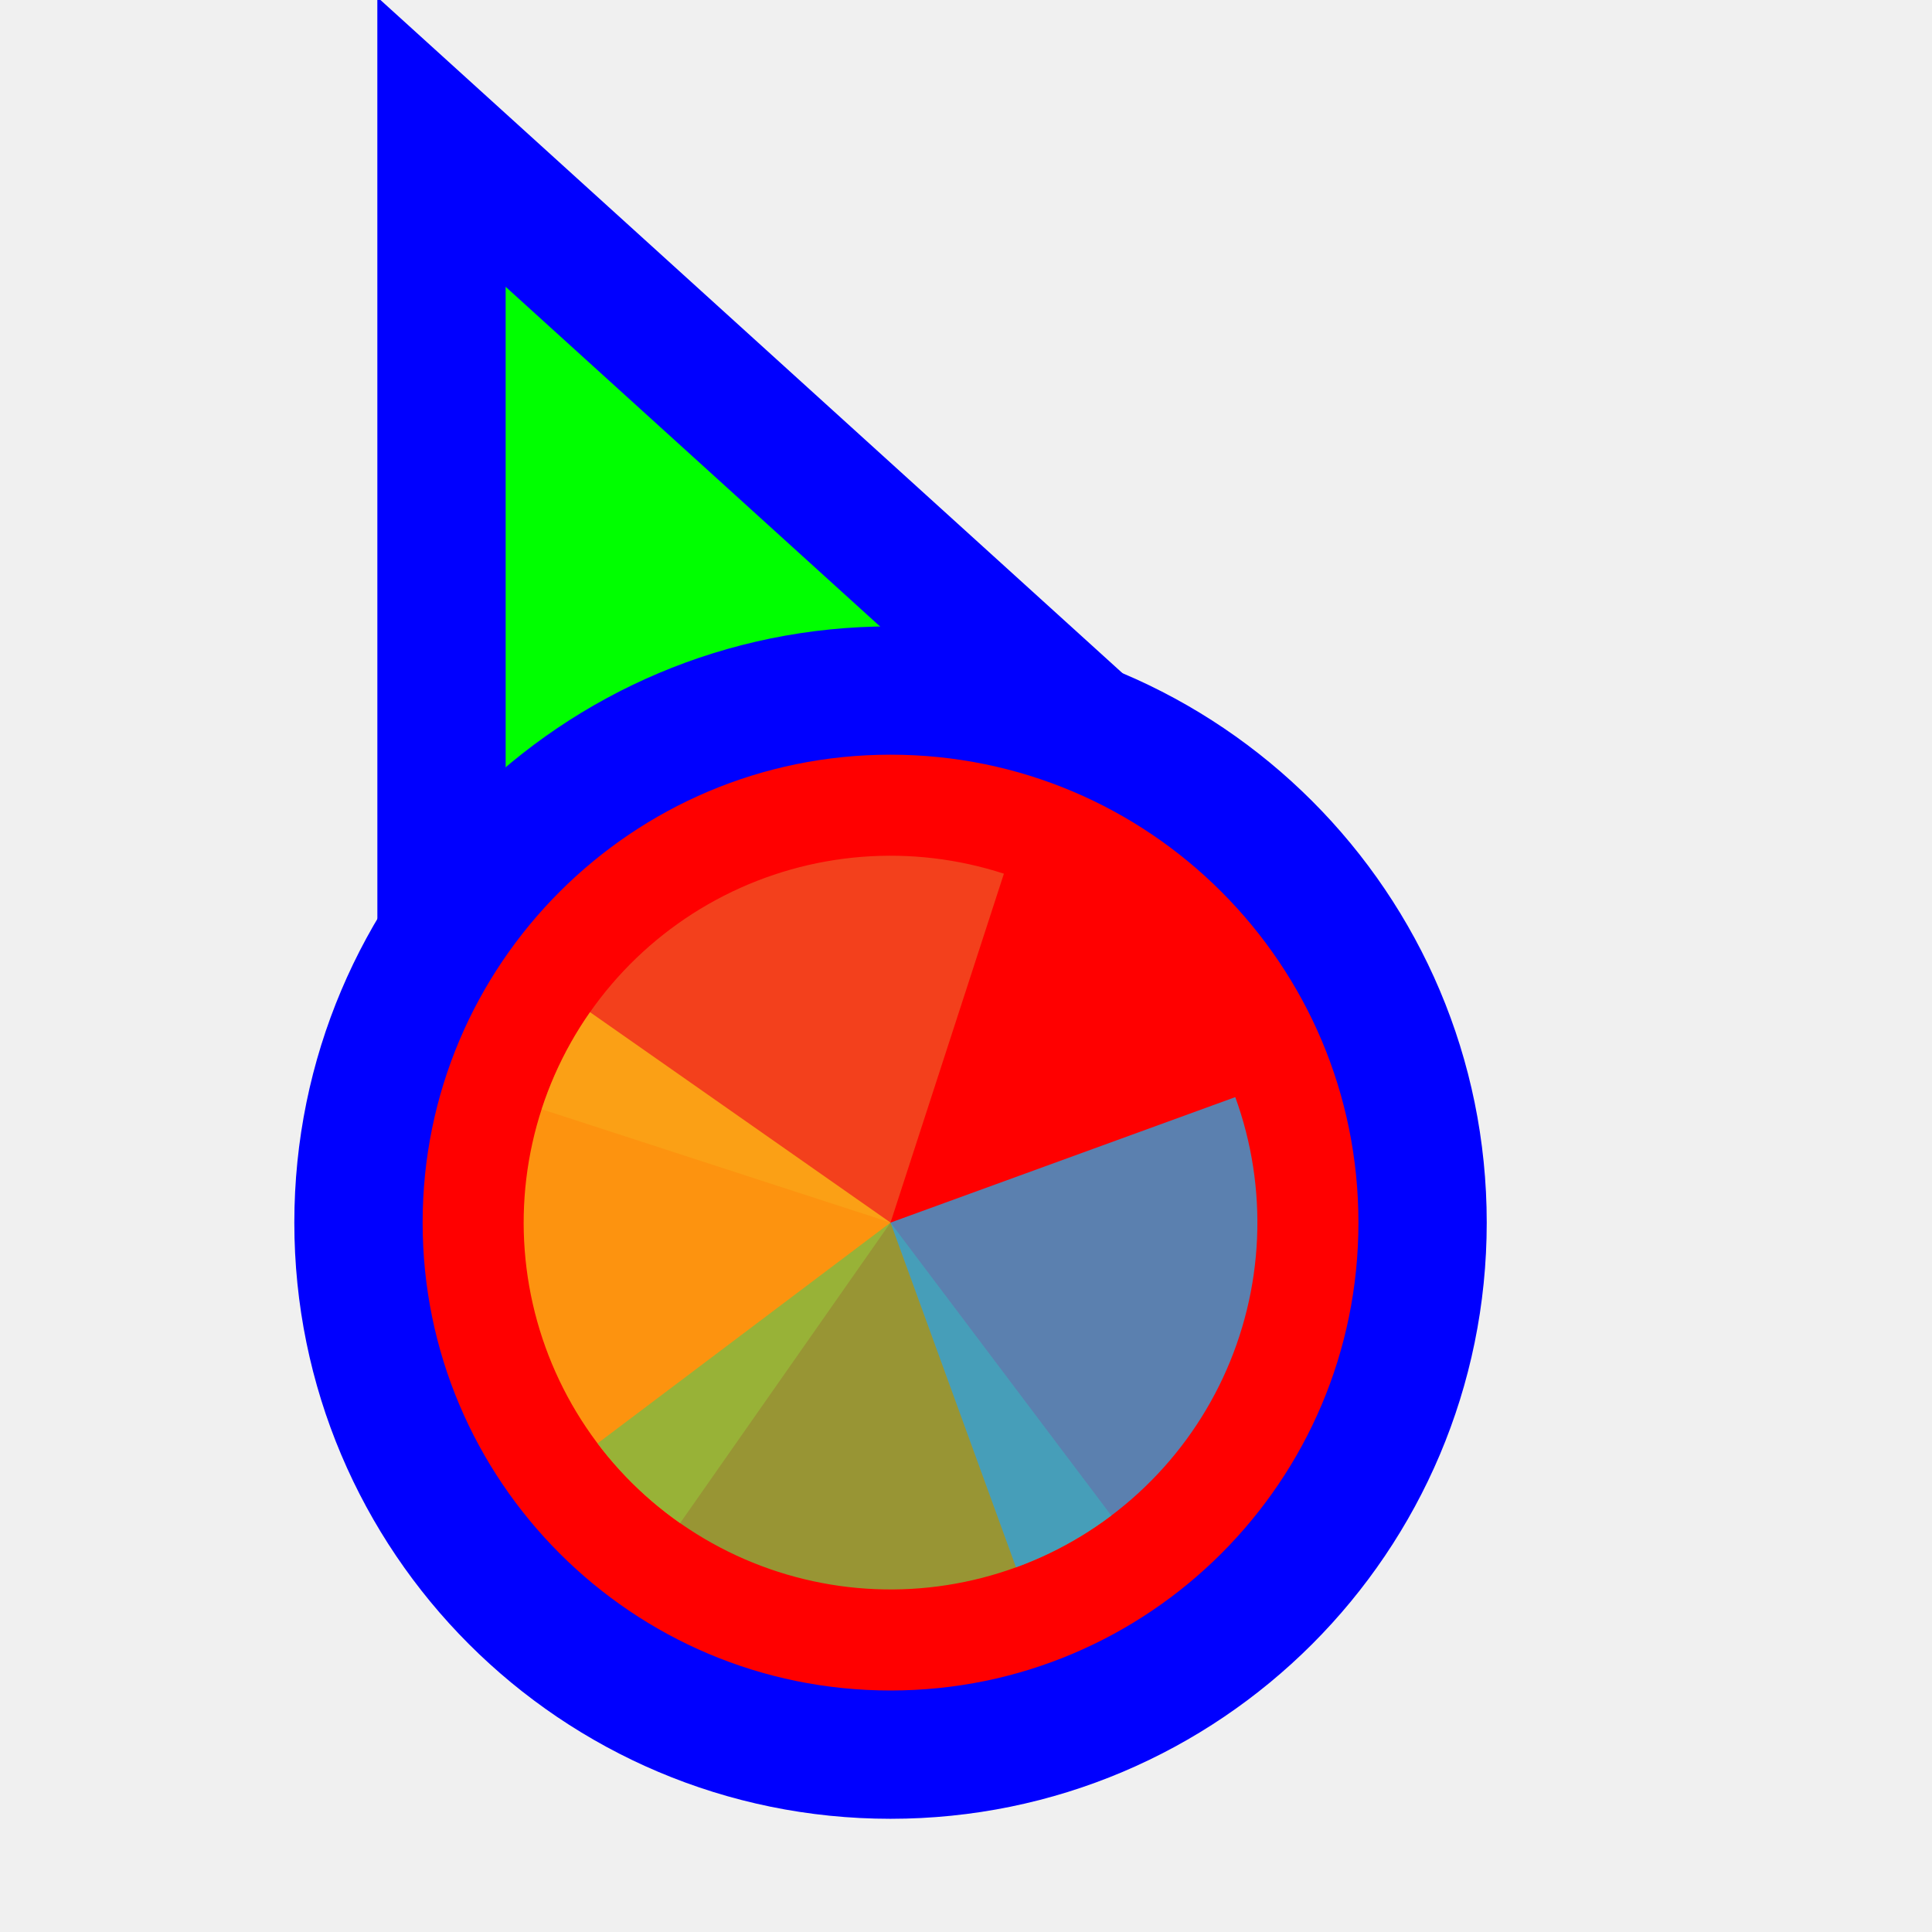
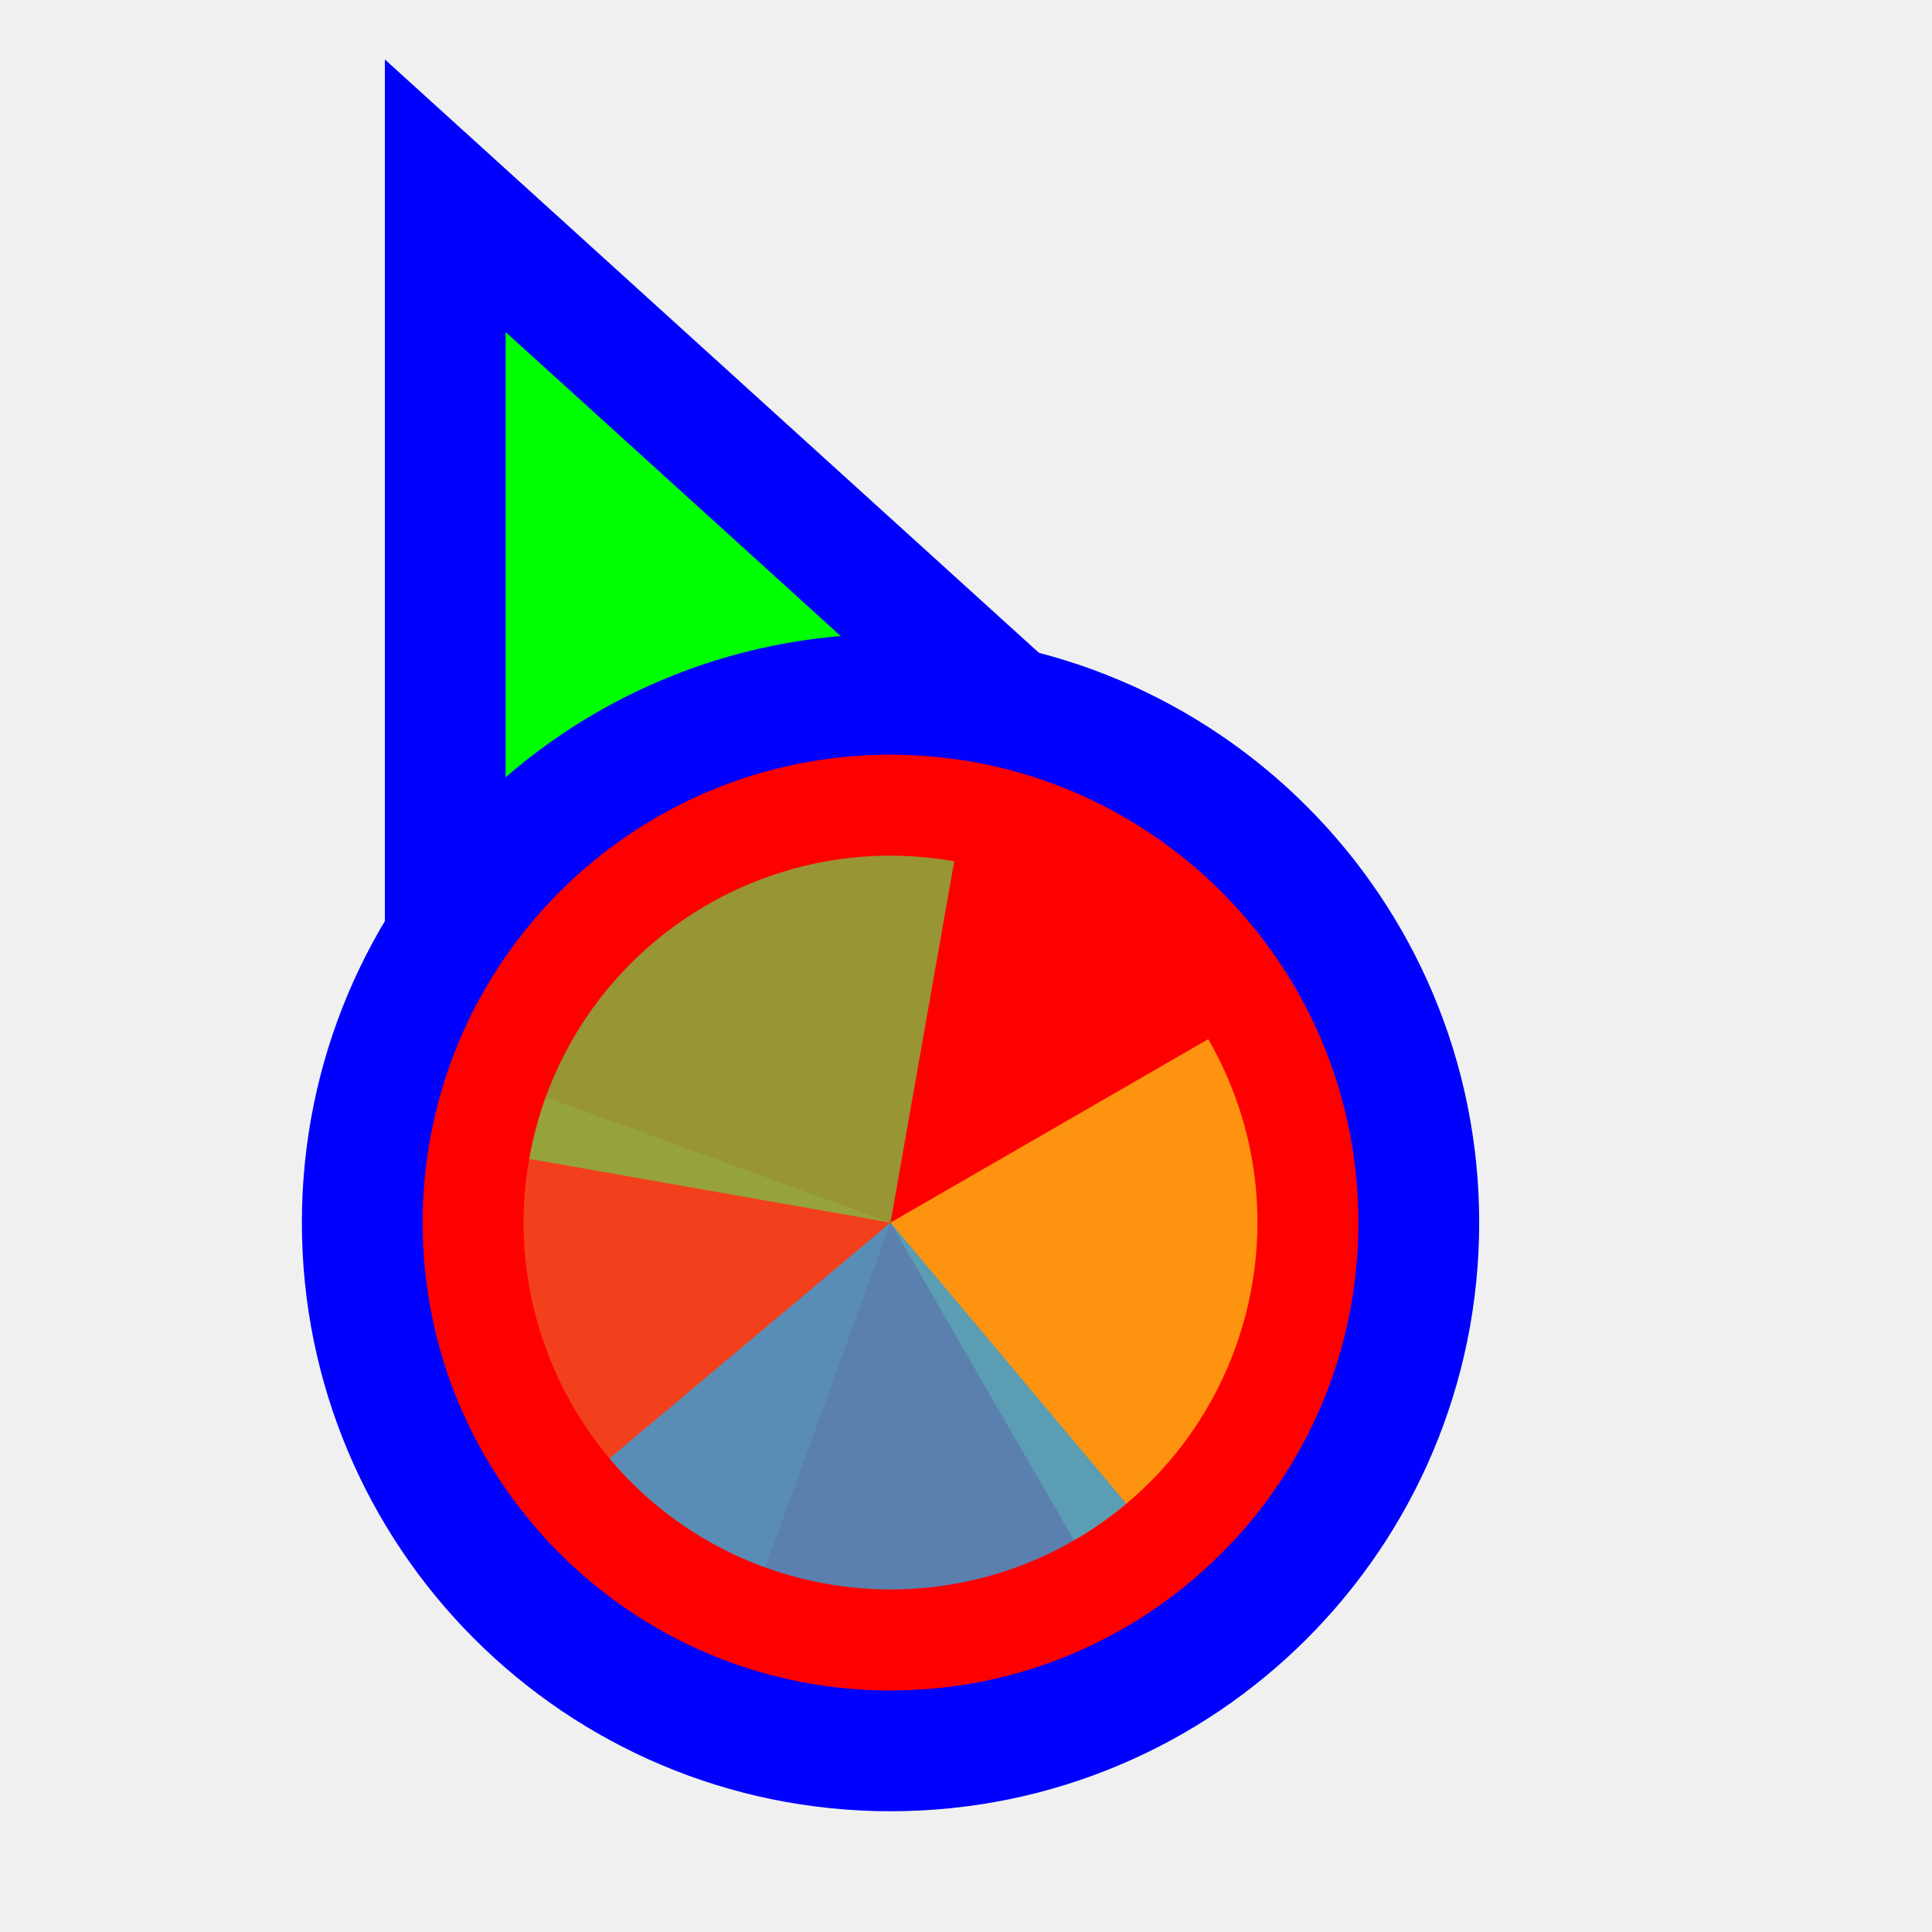
<svg xmlns="http://www.w3.org/2000/svg" width="256" height="256" viewBox="0 0 256 256" fill="none">
-   <g clip-path="url(#clip0_3519_842)">
-     <path d="M72.711 31.705L58.499 18.811L58.5 38L58.505 158L58.506 170.678L70.234 165.863L115.08 147.451L115.282 147.368L115.48 147.274L159.629 126.431L171.135 120.999L161.711 112.449L72.711 31.705Z" fill="#00FF00" stroke="#0000FF" stroke-width="17" />
-     <circle cx="118" cy="162" r="70.5" fill="#FF0000" stroke="#0000FF" stroke-width="17" />
-     <path d="M71.768 146.978L118 161.999L133.022 115.767C126.951 113.794 120.55 113.037 114.186 113.537C107.822 114.038 101.619 115.788 95.931 118.686C90.243 121.584 85.181 125.574 81.035 130.428C76.889 135.282 73.74 140.906 71.768 146.977L71.768 146.978Z" fill="#F05024" fill-opacity="0.8" />
-     <path d="M78.18 134.117L118 162L90.117 201.82C84.888 198.158 80.431 193.503 77.001 188.119C73.571 182.735 71.235 176.728 70.127 170.441C69.018 164.154 69.159 157.711 70.541 151.478C71.922 145.246 74.518 139.347 78.18 134.117Z" fill="#FCB813" fill-opacity="0.8" />
-     <path d="M147.255 200.823L118 162L79.177 191.255C83.019 196.353 87.827 200.645 93.328 203.885C98.828 207.125 104.913 209.25 111.234 210.138C117.556 211.027 123.991 210.661 130.171 209.063C136.351 207.465 142.156 204.665 147.255 200.823Z" fill="#7EBA41" fill-opacity="0.8" />
-     <path d="M134.626 207.68L118 162L163.68 145.374C165.863 151.373 166.843 157.743 166.565 164.121C166.286 170.498 164.754 176.759 162.057 182.544C159.359 188.33 155.548 193.527 150.841 197.84C146.134 202.153 140.625 205.496 134.626 207.68Z" fill="#32A0DA" fill-opacity="0.8" />
+   <path id="align-anchor" d="m 67,148.185 v 32 l 32,-32 z" fill="cyan" opacity=".8" display="none" />
+   <circle id="cursor-hotspot" class="bias-top-left" cx="55" cy="20" r="3" fill="magenta" opacity=".6" display="none" />
+   <path d="M 67,44 156,124.744 67,164 z" fill="#00FF00" stroke="#0000FF" stroke-width="32" paint-order="stroke fill" />
+   <circle cx="118" cy="162" r="62" fill="#FF0000" stroke="#0000FF" stroke-width="32" paint-order="stroke fill" />
+   <g transform="translate(118 162) scale(0.97222)">
+     <path d="M 0,0 L 0,-50 A 50,50 0 0 1 50,0 Z" fill="#F05024" fill-opacity="0.8" transform="rotate(920)">
+       </path>
+     <path d="M 0,0 L 50,0 A 50,50 0 0 1 0,50 Z" fill="#FCB813" fill-opacity="0.8" transform="rotate(690)">
+       </path>
+     <path d="M 0,0 L 0,50 A 50,50 0 0 1 -50,0 Z" fill="#7EBA41" fill-opacity="0.8" transform="rotate(460)">
+       </path>
+     <path d="M 0,0 L -50,0 A 50,50 0 0 1 0,-50 Z" fill="#32A0DA" fill-opacity="0.8" transform="rotate(230)">
+       </path>
  </g>
-   <defs>
-     <clipPath id="clip0_3519_842">
-       <rect width="256" height="256" fill="white" />
-     </clipPath>
-   </defs>
</svg>
